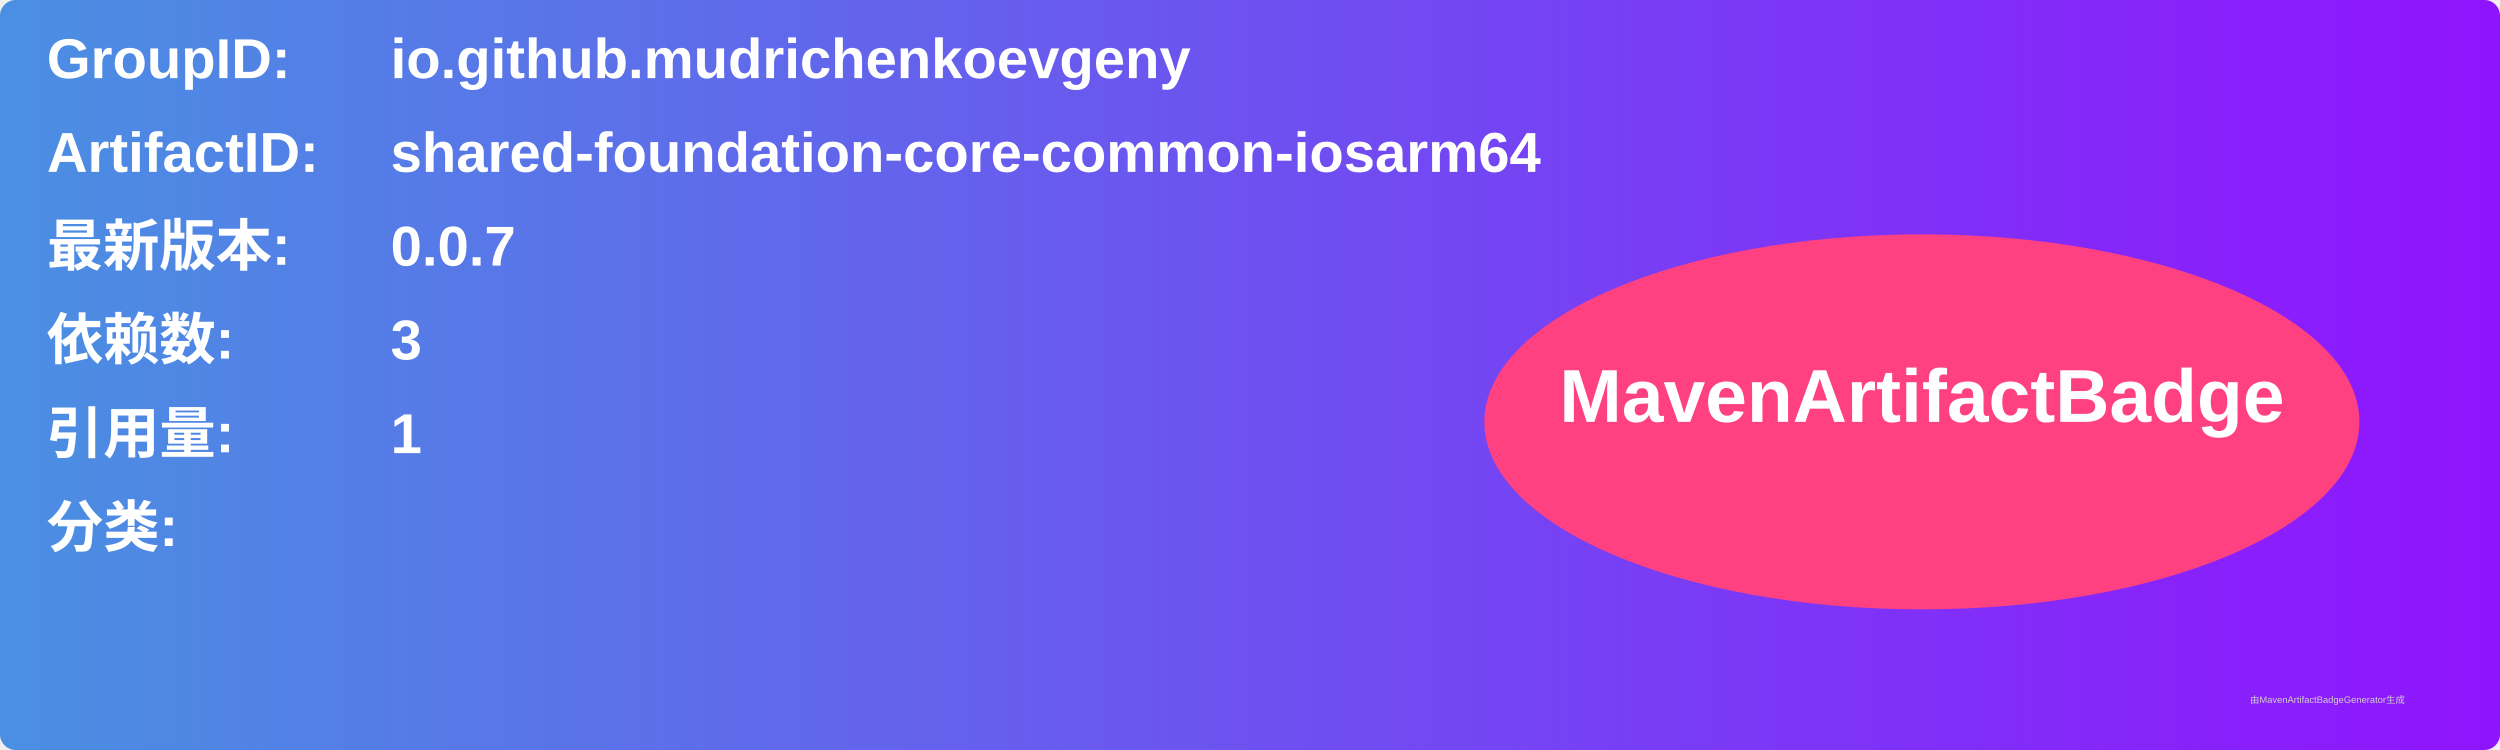
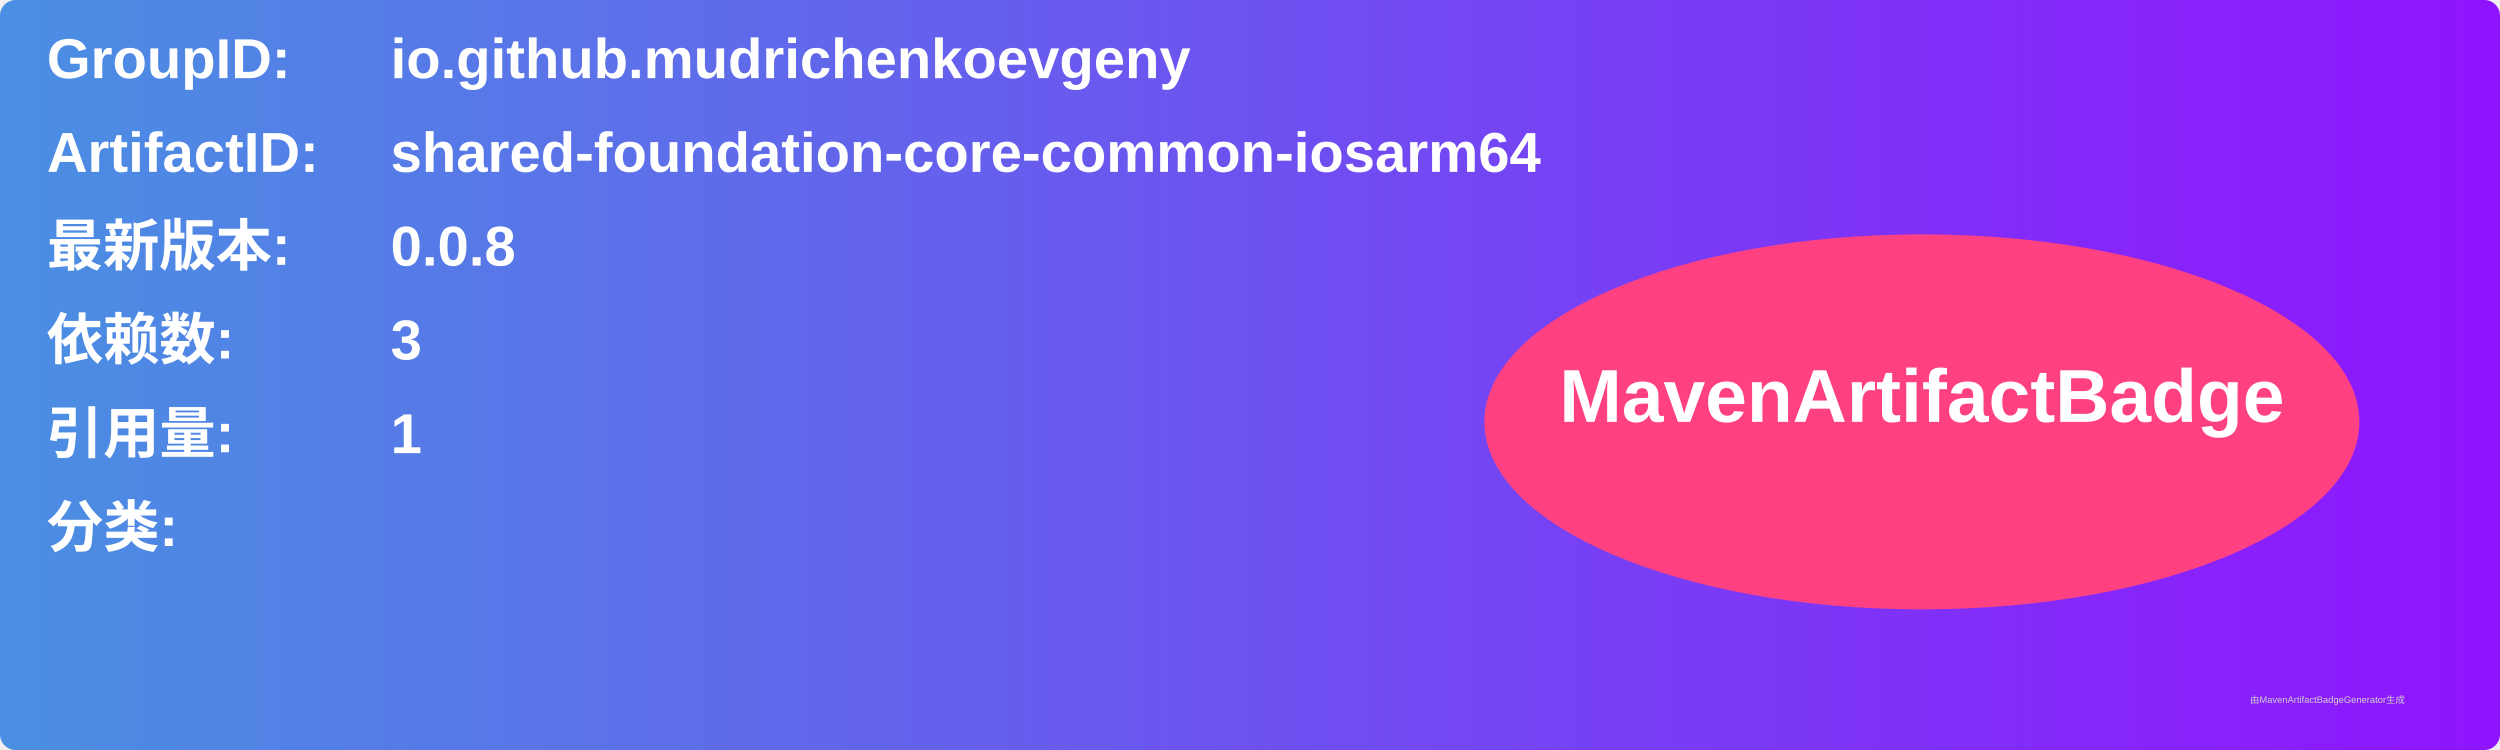
<svg xmlns="http://www.w3.org/2000/svg" width="800" height="240" viewBox="0 0 800 240">
  <linearGradient id="grad" x1="0%" y1="0%" x2="100%" y2="0%">
    <stop offset="0%" stop-color="#4a90e2" />
    <stop offset="100%" stop-color="#9013fe" />
  </linearGradient>
  <rect width="100%" height="100%" rx="5" ry="5" fill="url(#grad)" />
  <g transform="translate(15, 15)">
    <text x="0" y="10" font-family="Arial" font-size="18" fill="white" font-weight="bold" width="260">GroupID:</text>
    <text x="110" y="10" font-family="Arial" font-size="18" fill="white" font-weight="bold" width="460">io.github.mudrichenkoevgeny</text>
    <text x="0" y="40" font-family="Arial" font-size="18" fill="white" font-weight="bold" width="260">ArtifactID:</text>
    <text x="110" y="40" font-family="Arial" font-size="18" fill="white" font-weight="bold" width="460">shared-foundation-core-common-iosarm64</text>
    <text x="0" y="70" font-family="Arial" font-size="18" fill="white" font-weight="bold">最新版本:</text>
    <text x="110" y="70" font-family="Arial" font-size="18" fill="white" font-weight="bold">
-       <tspan font-weight="bold">0.0.7</tspan>
+       <tspan font-weight="bold">0.0.8</tspan>
    </text>
    <text x="0" y="100" font-family="Arial" font-size="18" fill="white" font-weight="bold">依赖数: </text>
    <text x="110" y="100" font-family="Arial" font-size="18" fill="white">
      <tspan font-weight="bold">3</tspan>
    </text>
    <text x="0" y="130" font-family="Arial" font-size="18" fill="white" font-weight="bold">引用量: </text>
    <text x="110" y="130" font-family="Arial" font-size="18" fill="white">
      <tspan font-weight="bold">1</tspan>
    </text>
    <text x="0" y="160" font-family="Arial" font-size="18" fill="white" font-weight="bold">分类:</text>
    <text x="10" y="190" font-family="Arial" font-size="10" fill="white">
      <tspan font-weight="bold" />
    </text>
    <ellipse cx="600" cy="120" rx="140" ry="60" fill="#ff4081" />
    <text x="600" y="120" text-anchor="middle" font-family="Arial" font-size="24" fill="white" font-weight="bold">MavenArtifactBadge</text>
  </g>
  <text x="720" y="225" font-family="Arial" font-size="3" fill="#d0d0d0">由MavenArtifactBadgeGenerator生成</text>
</svg>
